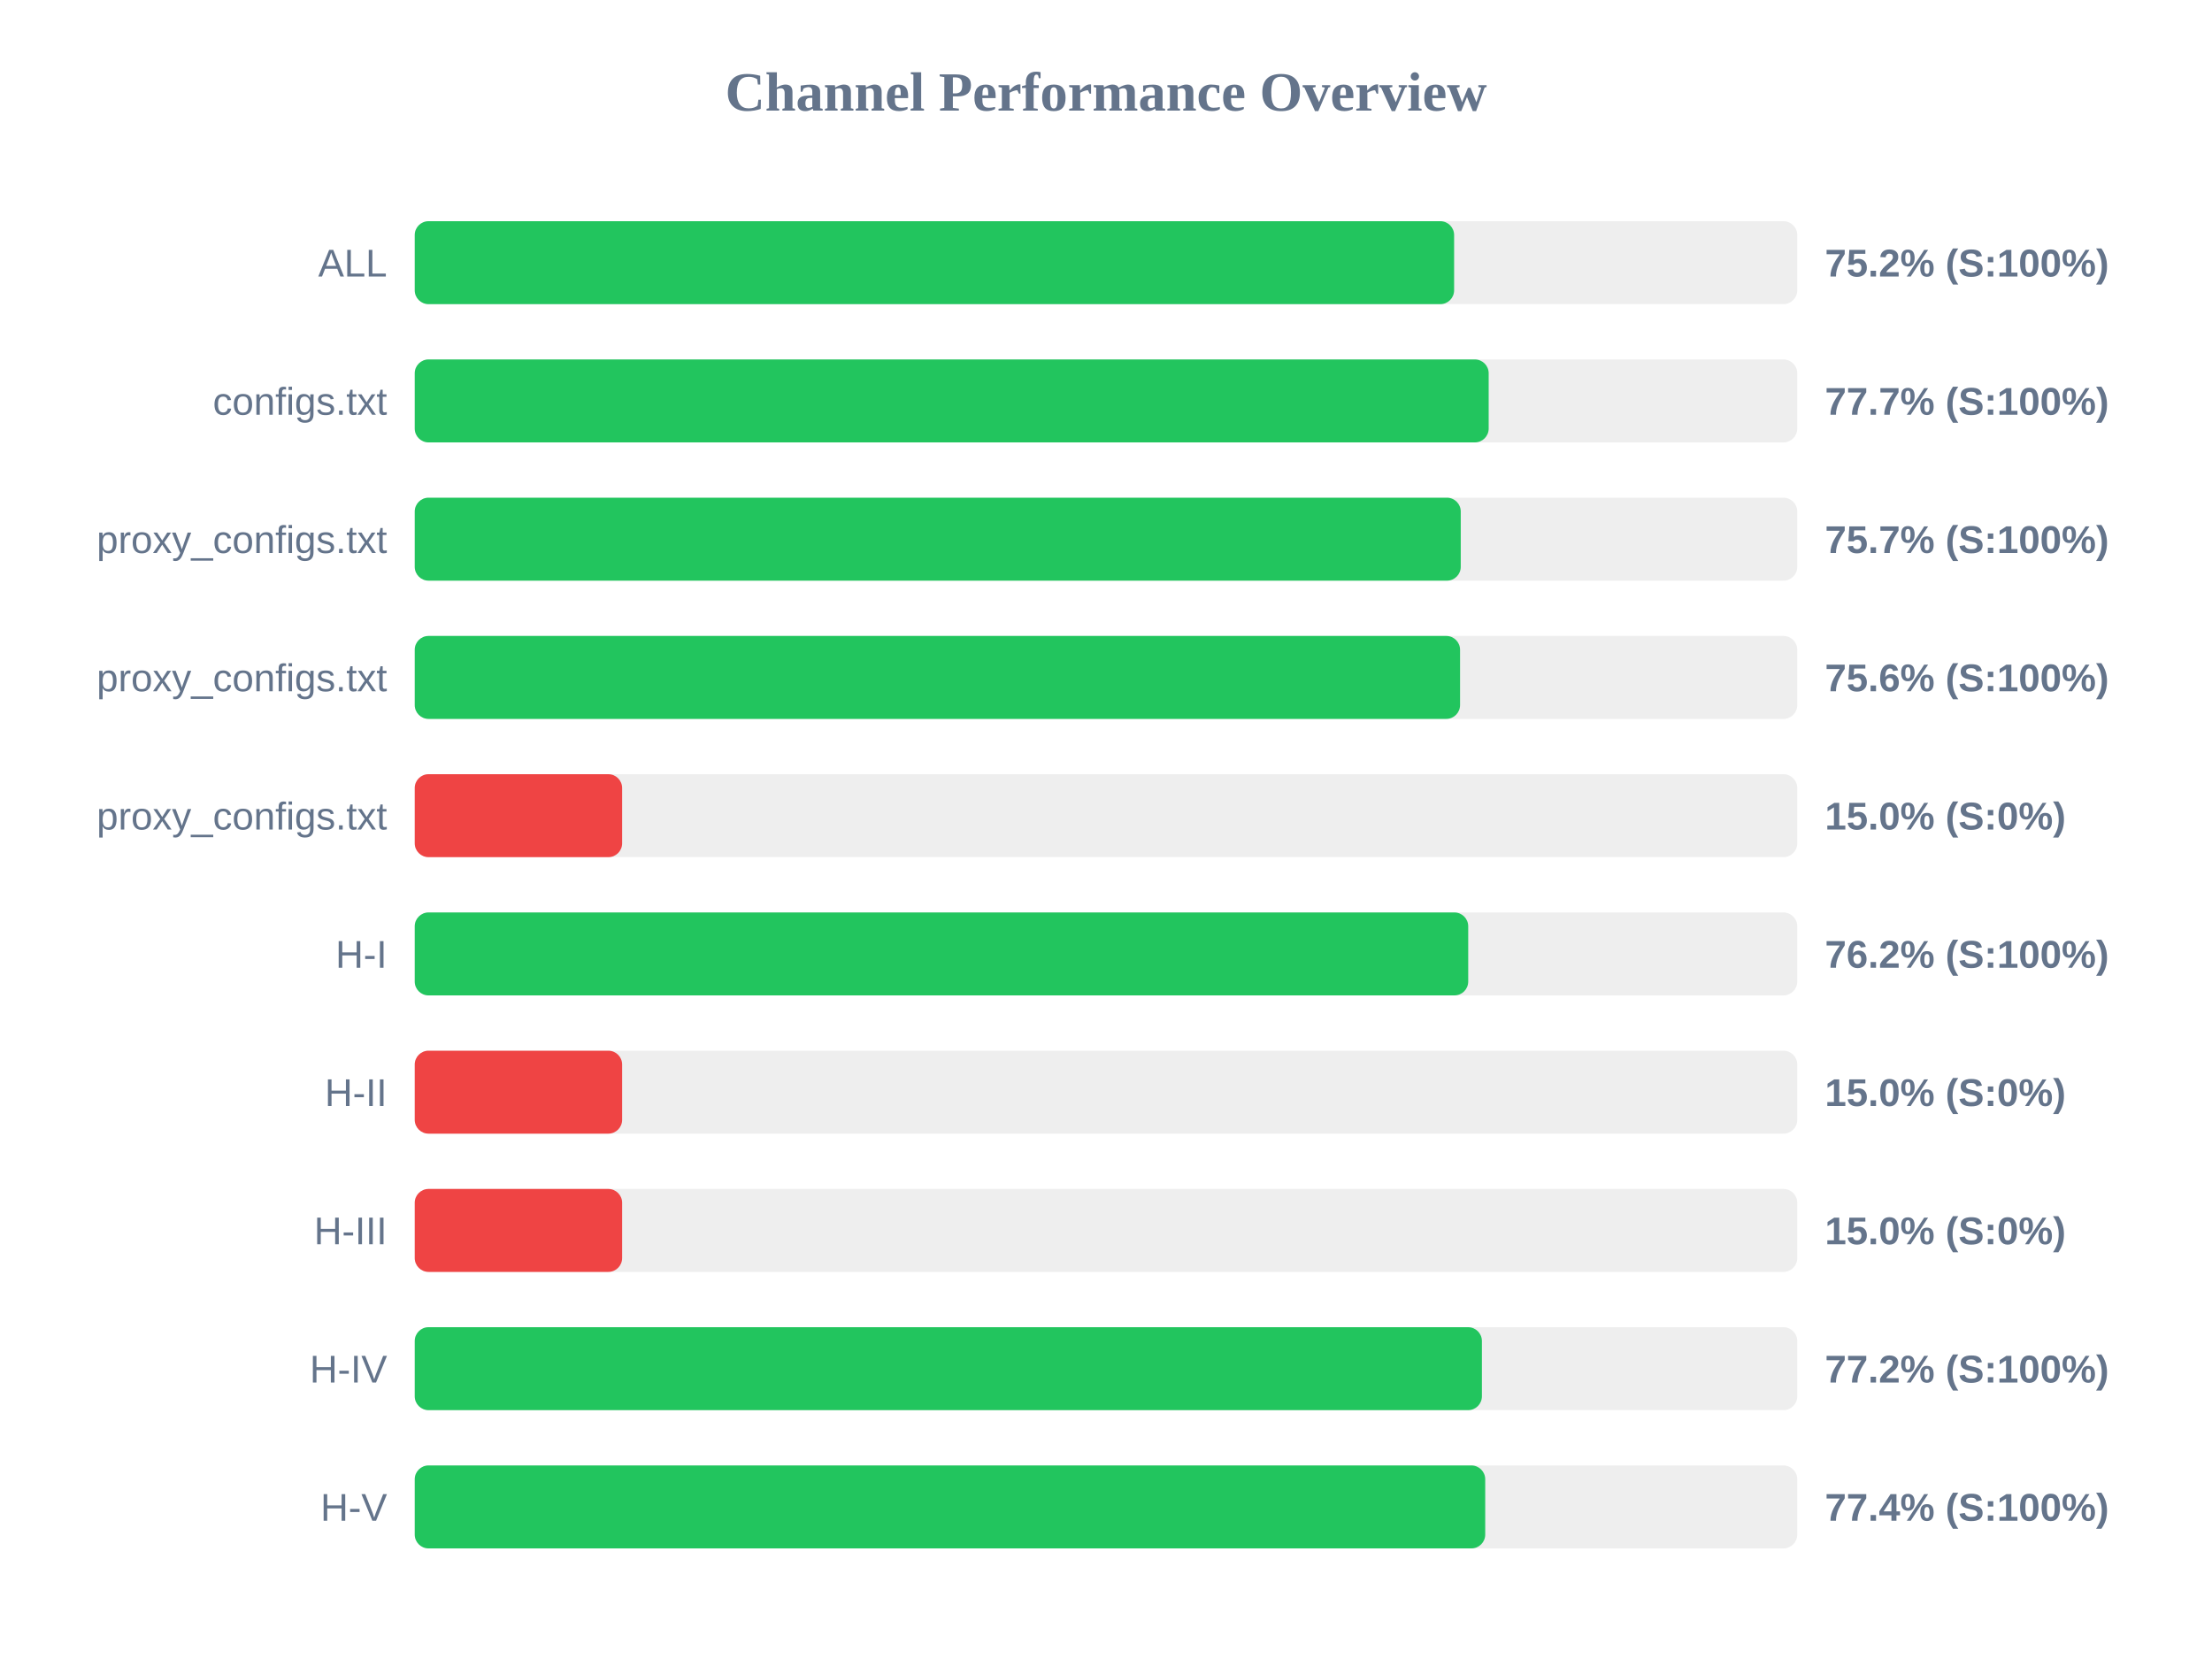
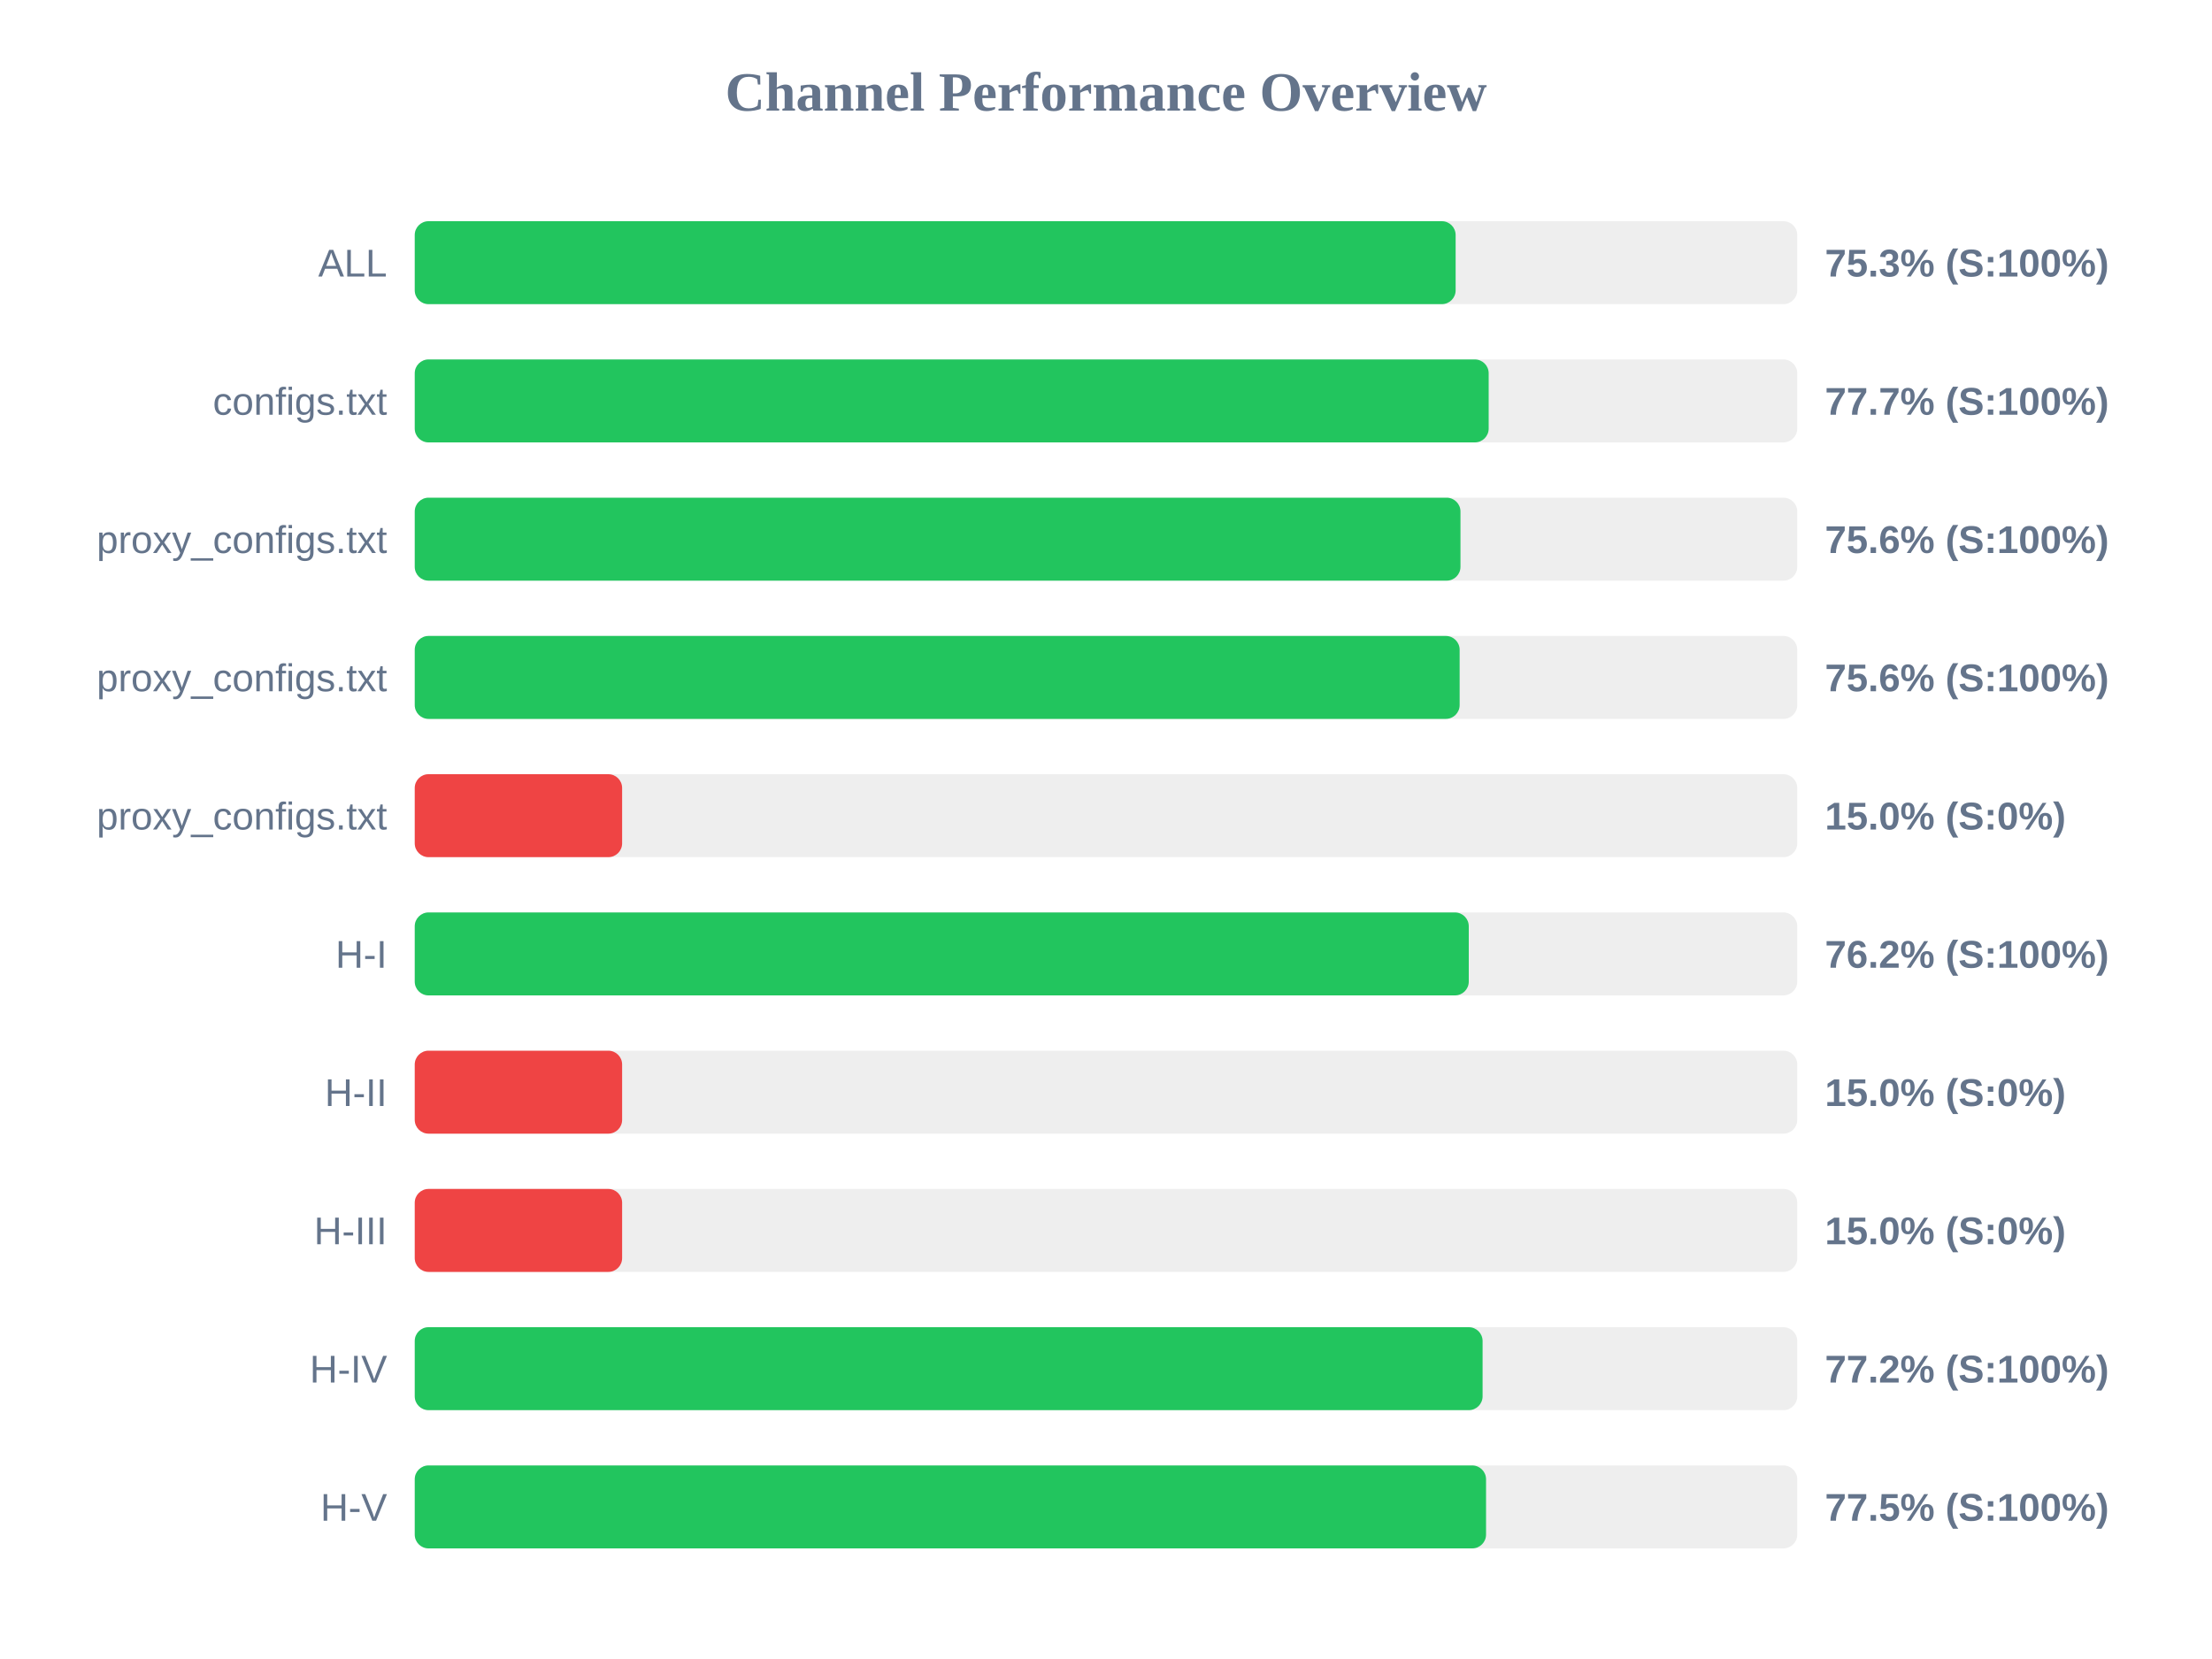
<svg xmlns="http://www.w3.org/2000/svg" width="800" height="600" version="1.1">
  <style>
        .row { font: 14px Arial; fill: #64748b; }
        .score { font: bold 14px Arial; fill: #64748b; }
    </style>
  <text x="400" y="40" text-anchor="middle" font-size="20px" font-weight="bold" fill="#64748b">Channel Performance Overview</text>
  <rect x="150" y="80" width="500" height="30" fill="#eee" rx="5" />
-   <rect x="150" y="80" width="375.9" height="30" fill="#22c55e" rx="5" />
+   <rect x="150" y="80" width="376.45" height="30" fill="#22c55e" rx="5" />
  <text x="140" y="100" text-anchor="end" class="row">ALL</text>
-   <text x="660" y="100" text-anchor="start" class="score">75.2% (S:100%)</text>
+   <text x="660" y="100" text-anchor="start" class="score">75.3% (S:100%)</text>
  <rect x="150" y="130" width="500" height="30" fill="#eee" rx="5" />
  <rect x="150" y="130" width="388.4" height="30" fill="#22c55e" rx="5" />
  <text x="140" y="150" text-anchor="end" class="row">configs.txt</text>
  <text x="660" y="150" text-anchor="start" class="score">77.7% (S:100%)</text>
  <rect x="150" y="180" width="500" height="30" fill="#eee" rx="5" />
-   <rect x="150" y="180" width="378.3" height="30" fill="#22c55e" rx="5" />
+   <rect x="150" y="180" width="378.2" height="30" fill="#22c55e" rx="5" />
  <text x="140" y="200" text-anchor="end" class="row">proxy_configs.txt</text>
-   <text x="660" y="200" text-anchor="start" class="score">75.7% (S:100%)</text>
+   <text x="660" y="200" text-anchor="start" class="score">75.6% (S:100%)</text>
  <rect x="150" y="230" width="500" height="30" fill="#eee" rx="5" />
-   <rect x="150" y="230" width="378.05" height="30" fill="#22c55e" rx="5" />
+   <rect x="150" y="230" width="377.9" height="30" fill="#22c55e" rx="5" />
  <text x="140" y="250" text-anchor="end" class="row">proxy_configs.txt</text>
  <text x="660" y="250" text-anchor="start" class="score">75.6% (S:100%)</text>
  <rect x="150" y="280" width="500" height="30" fill="#eee" rx="5" />
  <rect x="150" y="280" width="75.0" height="30" fill="#ef4444" rx="5" />
  <text x="140" y="300" text-anchor="end" class="row">proxy_configs.txt</text>
  <text x="660" y="300" text-anchor="start" class="score">15.0% (S:0%)</text>
  <rect x="150" y="330" width="500" height="30" fill="#eee" rx="5" />
-   <rect x="150" y="330" width="381.0" height="30" fill="#22c55e" rx="5" />
+   <rect x="150" y="330" width="381.2" height="30" fill="#22c55e" rx="5" />
  <text x="140" y="350" text-anchor="end" class="row">H-I</text>
  <text x="660" y="350" text-anchor="start" class="score">76.2% (S:100%)</text>
  <rect x="150" y="380" width="500" height="30" fill="#eee" rx="5" />
  <rect x="150" y="380" width="75.0" height="30" fill="#ef4444" rx="5" />
  <text x="140" y="400" text-anchor="end" class="row">H-II</text>
  <text x="660" y="400" text-anchor="start" class="score">15.0% (S:0%)</text>
  <rect x="150" y="430" width="500" height="30" fill="#eee" rx="5" />
  <rect x="150" y="430" width="75.0" height="30" fill="#ef4444" rx="5" />
  <text x="140" y="450" text-anchor="end" class="row">H-III</text>
  <text x="660" y="450" text-anchor="start" class="score">15.0% (S:0%)</text>
  <rect x="150" y="480" width="500" height="30" fill="#eee" rx="5" />
-   <rect x="150" y="480" width="385.95" height="30" fill="#22c55e" rx="5" />
+   <rect x="150" y="480" width="386.2" height="30" fill="#22c55e" rx="5" />
  <text x="140" y="500" text-anchor="end" class="row">H-IV</text>
  <text x="660" y="500" text-anchor="start" class="score">77.2% (S:100%)</text>
  <rect x="150" y="530" width="500" height="30" fill="#eee" rx="5" />
-   <rect x="150" y="530" width="387.15" height="30" fill="#22c55e" rx="5" />
+   <rect x="150" y="530" width="387.45" height="30" fill="#22c55e" rx="5" />
  <text x="140" y="550" text-anchor="end" class="row">H-V</text>
-   <text x="660" y="550" text-anchor="start" class="score">77.4% (S:100%)</text>
+   <text x="660" y="550" text-anchor="start" class="score">77.5% (S:100%)</text>
</svg>
